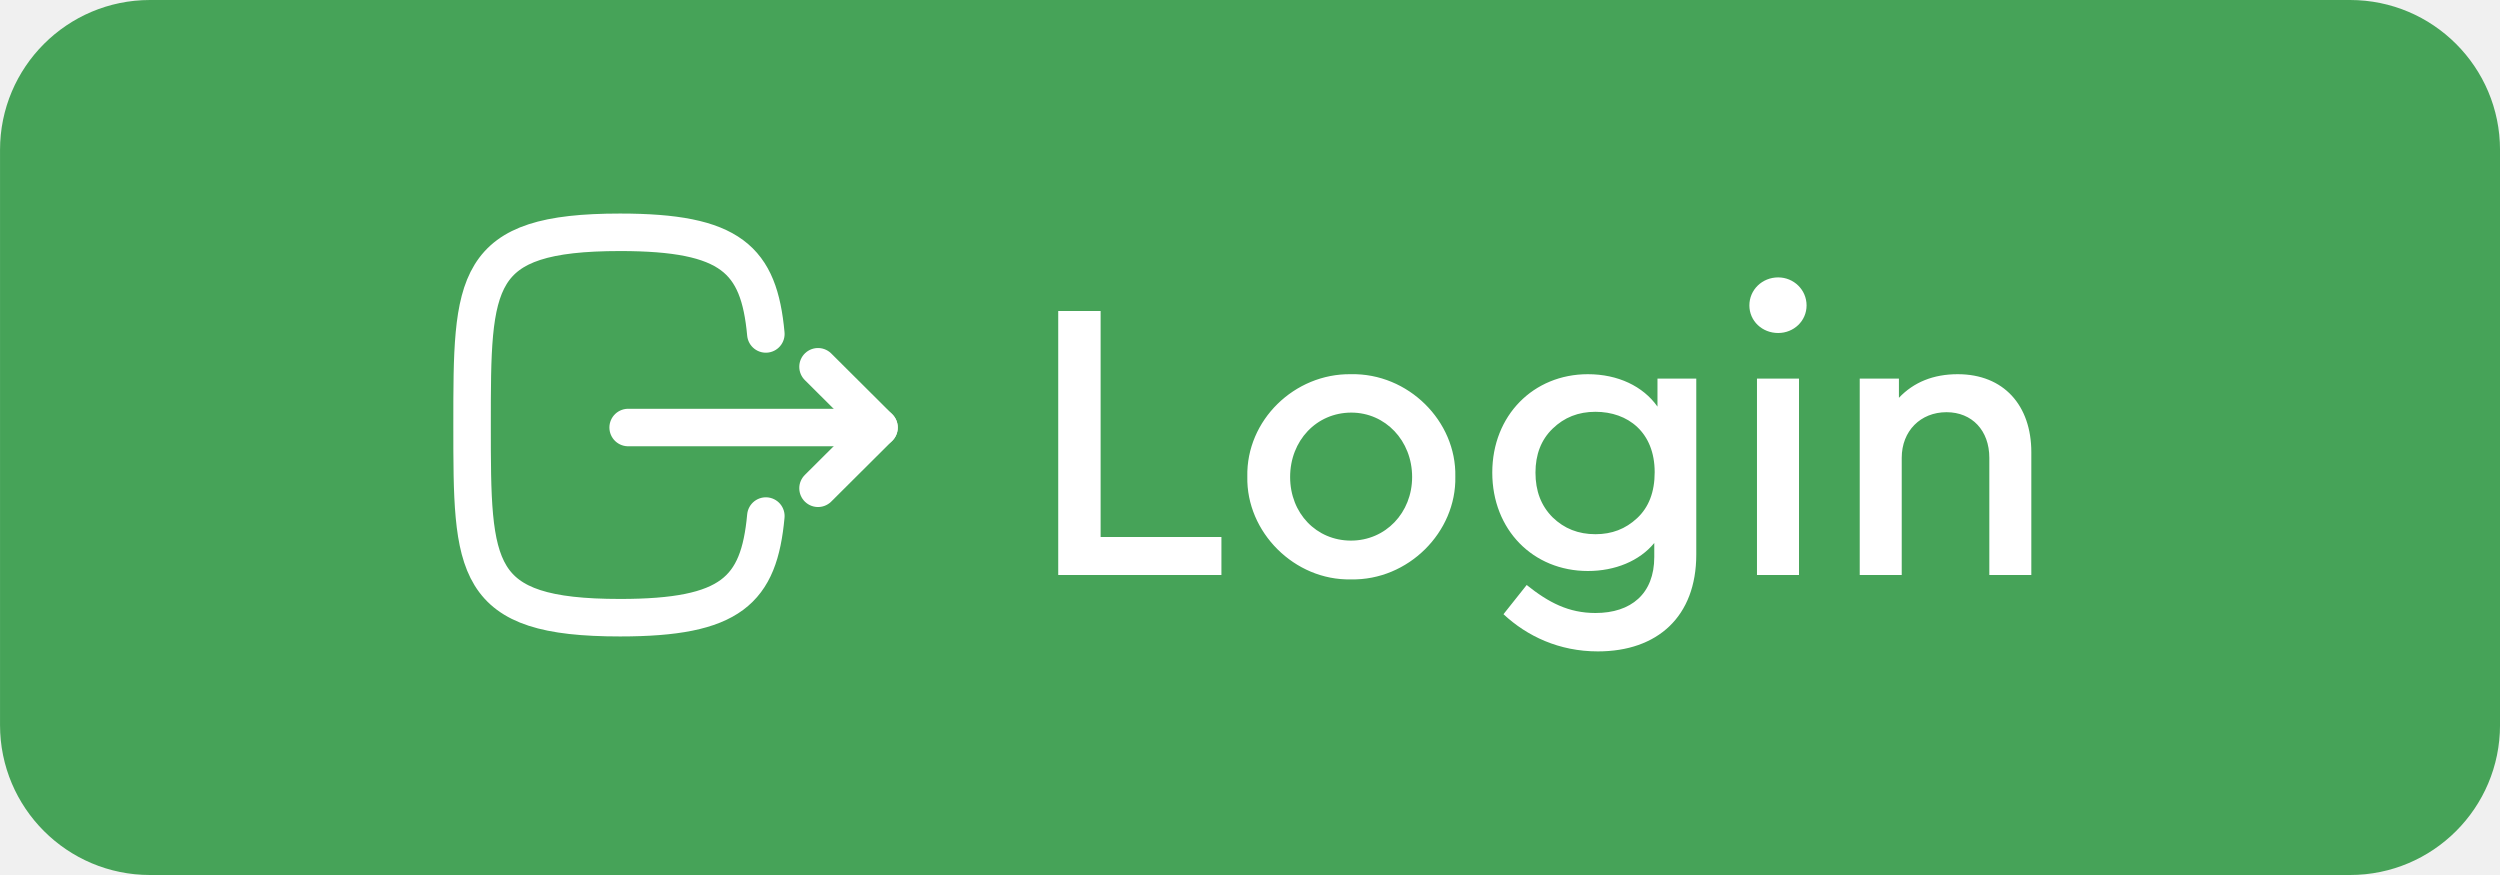
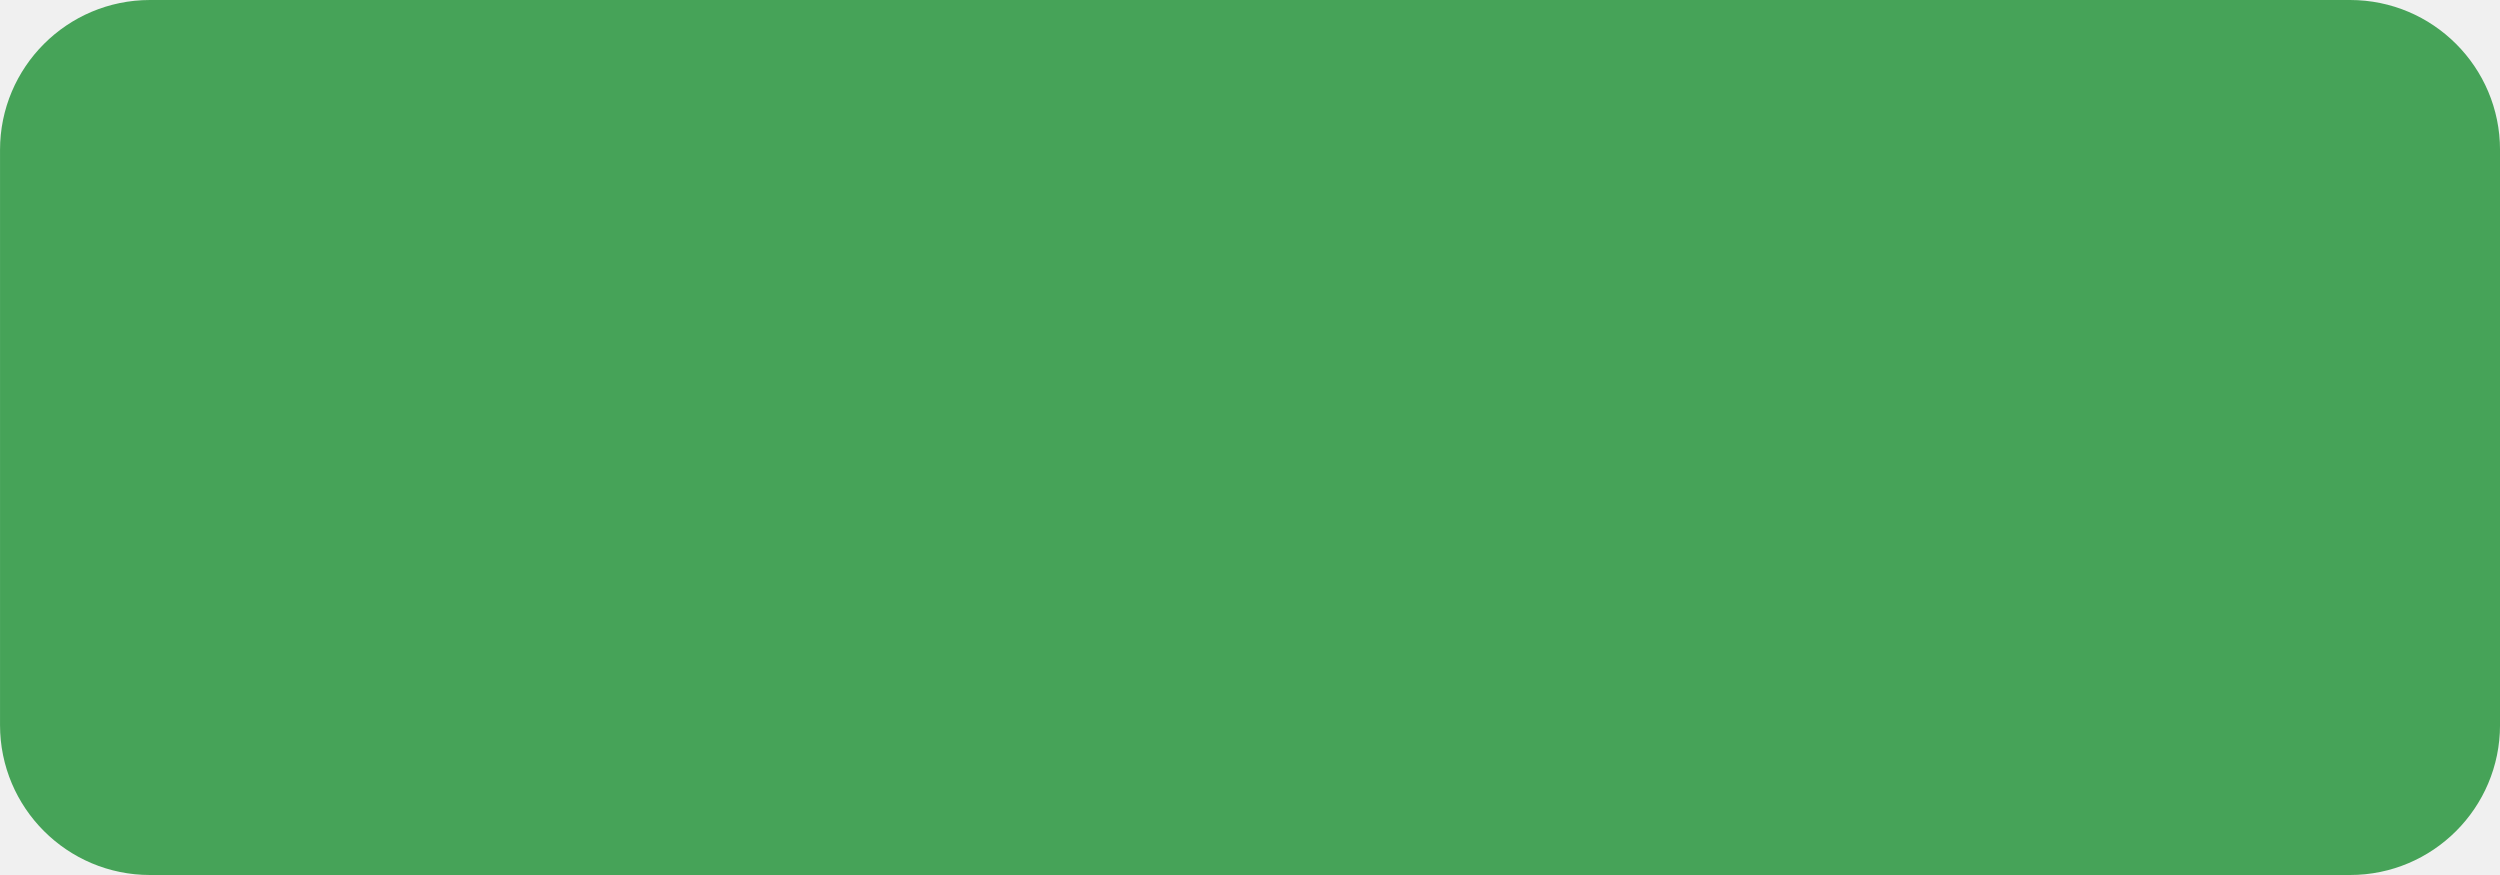
<svg xmlns="http://www.w3.org/2000/svg" width="100" height="35" viewBox="0 0 100 35" fill="none">
  <rect x="0.001" width="100" height="35" rx="6" fill="#46A358" />
-   <path d="M42.329 23H48.857V21.48H44.025V12.44H42.329V23ZM49.893 19.064C49.845 21.288 51.781 23.224 54.037 23.176C56.325 23.224 58.261 21.288 58.213 19.064C58.261 16.84 56.325 14.92 54.037 14.968C51.781 14.936 49.845 16.808 49.893 19.064ZM56.485 19.08C56.485 20.504 55.429 21.624 54.037 21.624C52.661 21.624 51.605 20.536 51.605 19.08C51.605 17.624 52.661 16.504 54.053 16.504C55.413 16.504 56.485 17.624 56.485 19.08ZM66.299 15.144V16.264C65.723 15.448 64.715 14.968 63.515 14.968C61.339 14.968 59.691 16.616 59.691 18.904C59.691 21.192 61.323 22.84 63.515 22.84C64.603 22.84 65.579 22.44 66.171 21.72V22.28C66.171 23.752 65.243 24.52 63.819 24.52C62.747 24.52 61.947 24.104 61.067 23.4L60.139 24.568C61.083 25.448 62.363 26.056 63.915 26.056C66.299 26.056 67.851 24.664 67.851 22.184V15.144H66.299ZM66.187 18.888C66.187 19.688 65.947 20.296 65.483 20.728C65.019 21.16 64.475 21.368 63.819 21.368C63.131 21.368 62.571 21.144 62.107 20.696C61.643 20.232 61.419 19.64 61.419 18.904C61.419 18.184 61.643 17.592 62.107 17.144C62.571 16.696 63.131 16.472 63.819 16.472C65.115 16.472 66.187 17.288 66.187 18.888ZM70.279 23H71.96V15.144H70.279V23ZM69.975 12.216C69.975 12.84 70.487 13.32 71.127 13.32C71.751 13.32 72.263 12.84 72.263 12.216C72.263 11.592 71.751 11.096 71.127 11.096C70.487 11.096 69.975 11.592 69.975 12.216ZM81.253 18.088C81.253 16.216 80.149 14.968 78.309 14.968C77.333 14.968 76.549 15.288 75.957 15.912V15.144H74.389V23H76.069V18.312C76.069 17.24 76.821 16.488 77.861 16.488C78.885 16.488 79.573 17.224 79.573 18.312V23H81.253V18.088Z" fill="white" />
-   <path d="M35.16 17.101H25.126" stroke="white" stroke-width="1.5" stroke-linecap="round" stroke-linejoin="round" />
-   <path d="M32.721 14.671L35.161 17.101L32.721 19.531" stroke="white" stroke-width="1.5" stroke-linecap="round" stroke-linejoin="round" />
-   <path d="M30.634 13.358C30.359 10.375 29.242 9.292 24.801 9.292C18.883 9.292 18.883 11.217 18.883 17C18.883 22.783 18.883 24.708 24.801 24.708C29.242 24.708 30.359 23.625 30.634 20.642" stroke="white" stroke-width="1.5" stroke-linecap="round" stroke-linejoin="round" />
</svg>
